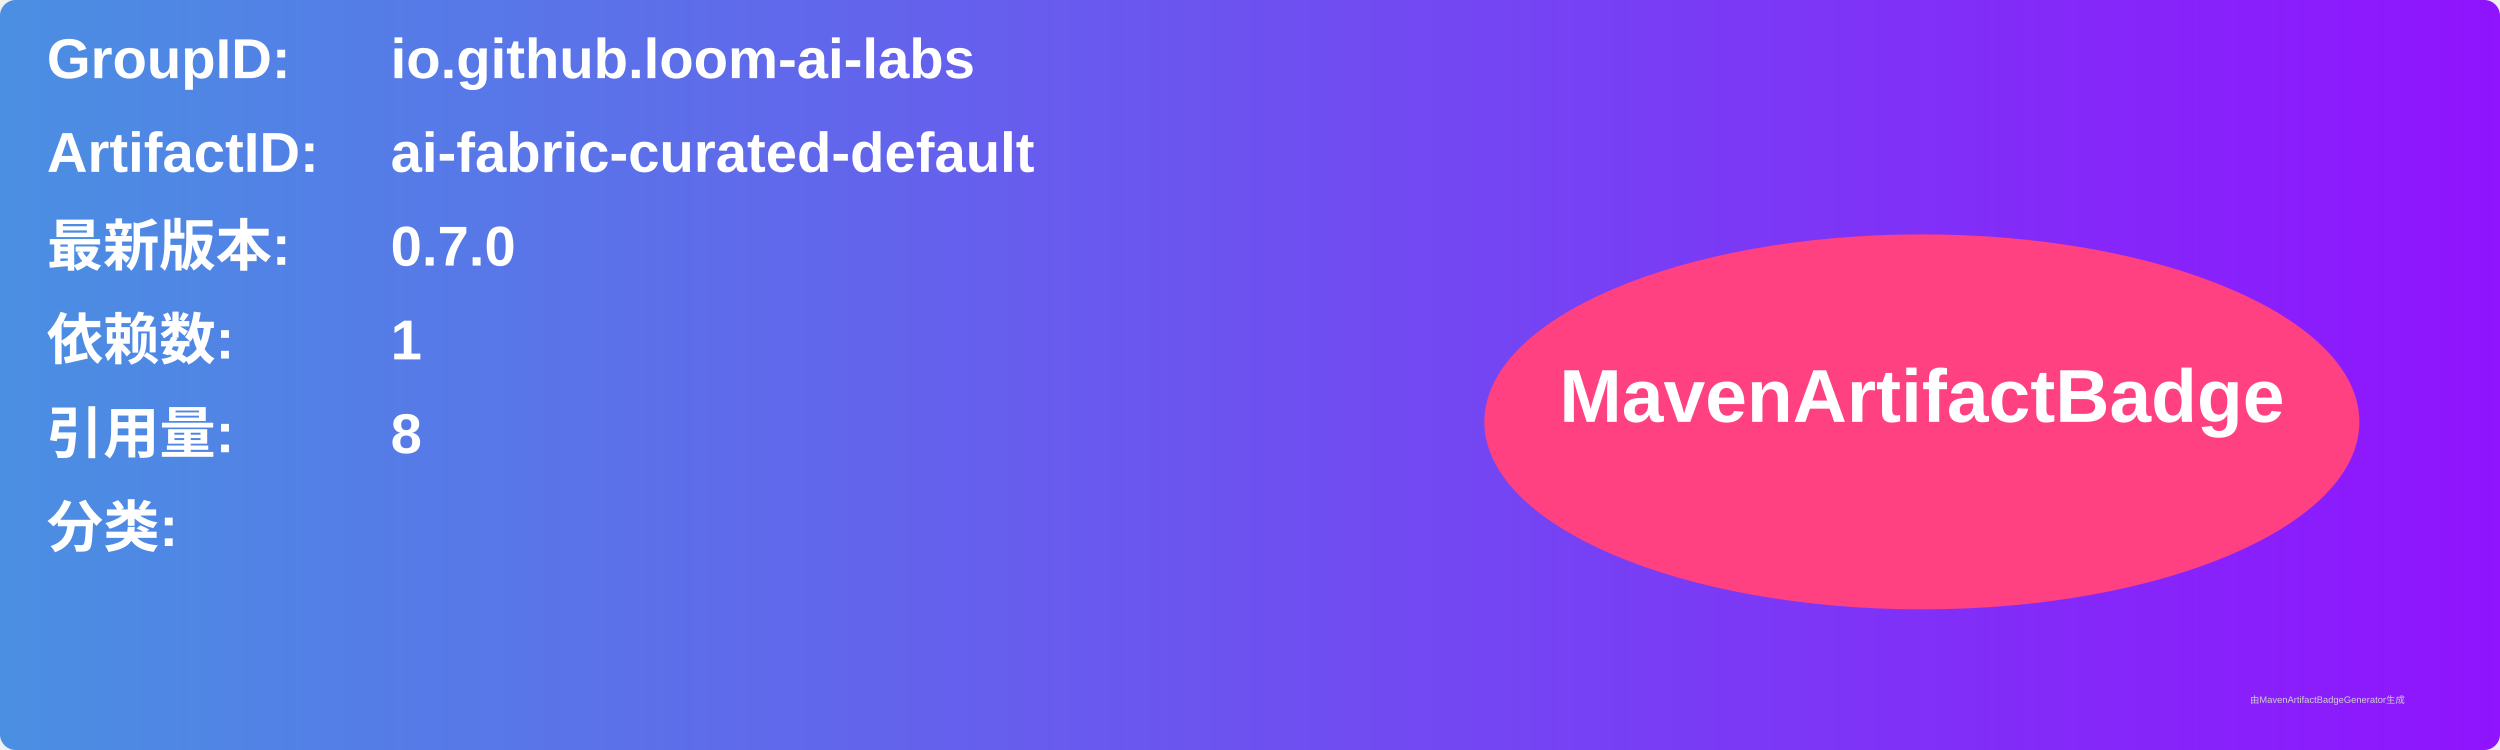
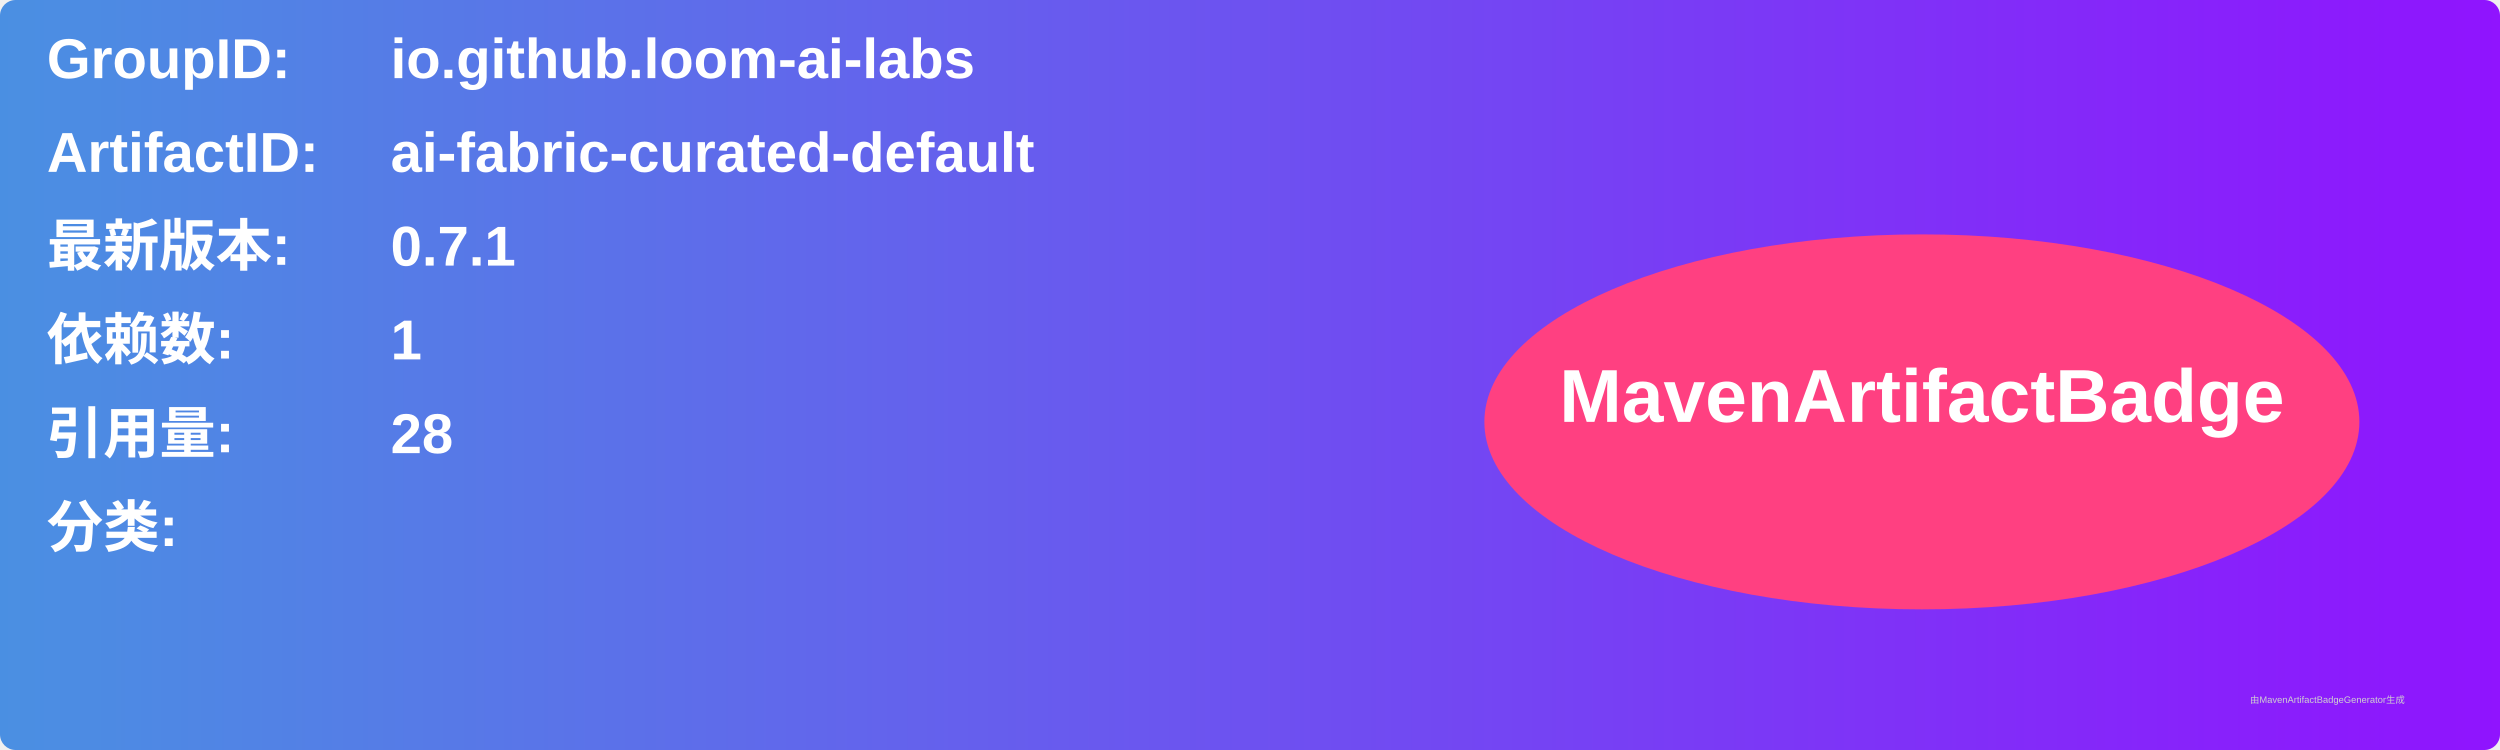
<svg xmlns="http://www.w3.org/2000/svg" width="800" height="240" viewBox="0 0 800 240">
  <linearGradient id="grad" x1="0%" y1="0%" x2="100%" y2="0%">
    <stop offset="0%" stop-color="#4a90e2" />
    <stop offset="100%" stop-color="#9013fe" />
  </linearGradient>
  <rect width="100%" height="100%" rx="5" ry="5" fill="url(#grad)" />
  <g transform="translate(15, 15)">
    <text x="0" y="10" font-family="Arial" font-size="18" fill="white" font-weight="bold" width="260">GroupID:</text>
    <text x="110" y="10" font-family="Arial" font-size="18" fill="white" font-weight="bold" width="460">io.github.loom-ai-labs</text>
    <text x="0" y="40" font-family="Arial" font-size="18" fill="white" font-weight="bold" width="260">ArtifactID:</text>
    <text x="110" y="40" font-family="Arial" font-size="18" fill="white" font-weight="bold" width="460">ai-fabric-curated-default</text>
    <text x="0" y="70" font-family="Arial" font-size="18" fill="white" font-weight="bold">最新版本:</text>
    <text x="110" y="70" font-family="Arial" font-size="18" fill="white" font-weight="bold">
-       <tspan font-weight="bold">0.7.0</tspan>
+       <tspan font-weight="bold">0.7.1</tspan>
    </text>
    <text x="0" y="100" font-family="Arial" font-size="18" fill="white" font-weight="bold">依赖数: </text>
    <text x="110" y="100" font-family="Arial" font-size="18" fill="white">
      <tspan font-weight="bold">1</tspan>
    </text>
    <text x="0" y="130" font-family="Arial" font-size="18" fill="white" font-weight="bold">引用量: </text>
    <text x="110" y="130" font-family="Arial" font-size="18" fill="white">
-       <tspan font-weight="bold">8</tspan>
+       <tspan font-weight="bold">28</tspan>
    </text>
    <text x="0" y="160" font-family="Arial" font-size="18" fill="white" font-weight="bold">分类:</text>
    <text x="10" y="190" font-family="Arial" font-size="10" fill="white">
      <tspan font-weight="bold" />
    </text>
    <ellipse cx="600" cy="120" rx="140" ry="60" fill="#ff4081" />
    <text x="600" y="120" text-anchor="middle" font-family="Arial" font-size="24" fill="white" font-weight="bold">MavenArtifactBadge</text>
  </g>
  <text x="720" y="225" font-family="Arial" font-size="3" fill="#d0d0d0">由MavenArtifactBadgeGenerator生成</text>
</svg>
